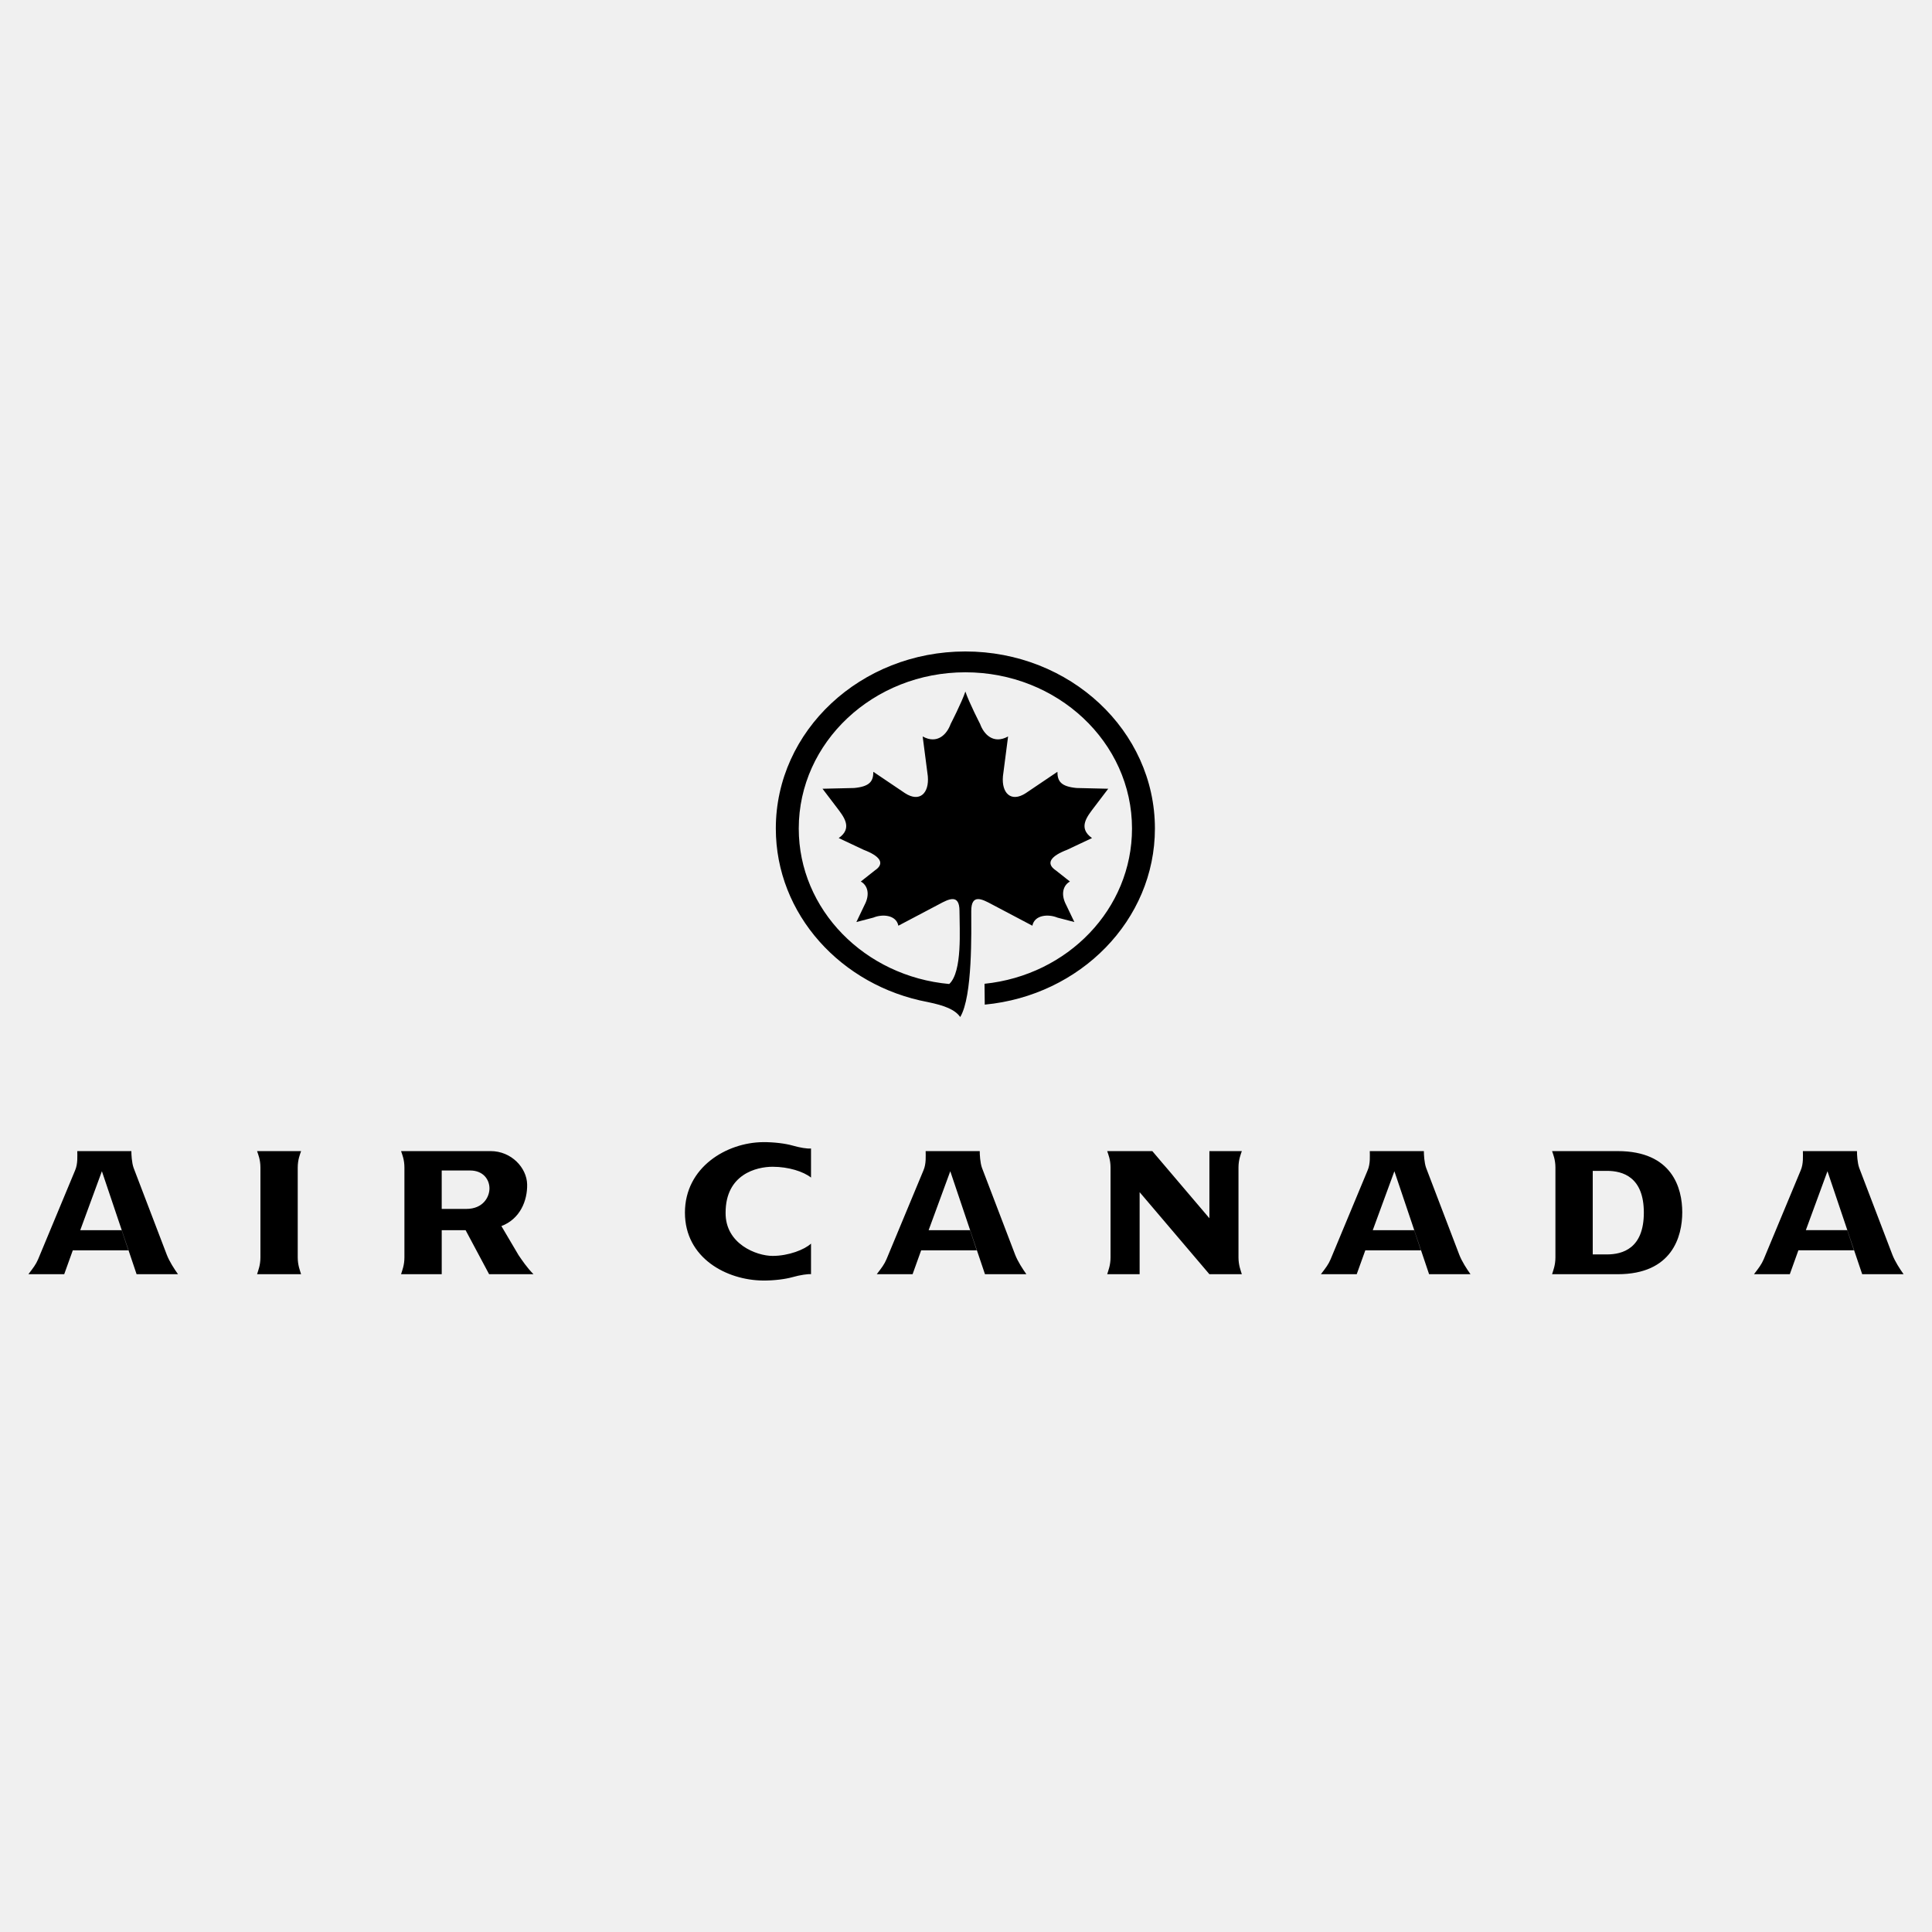
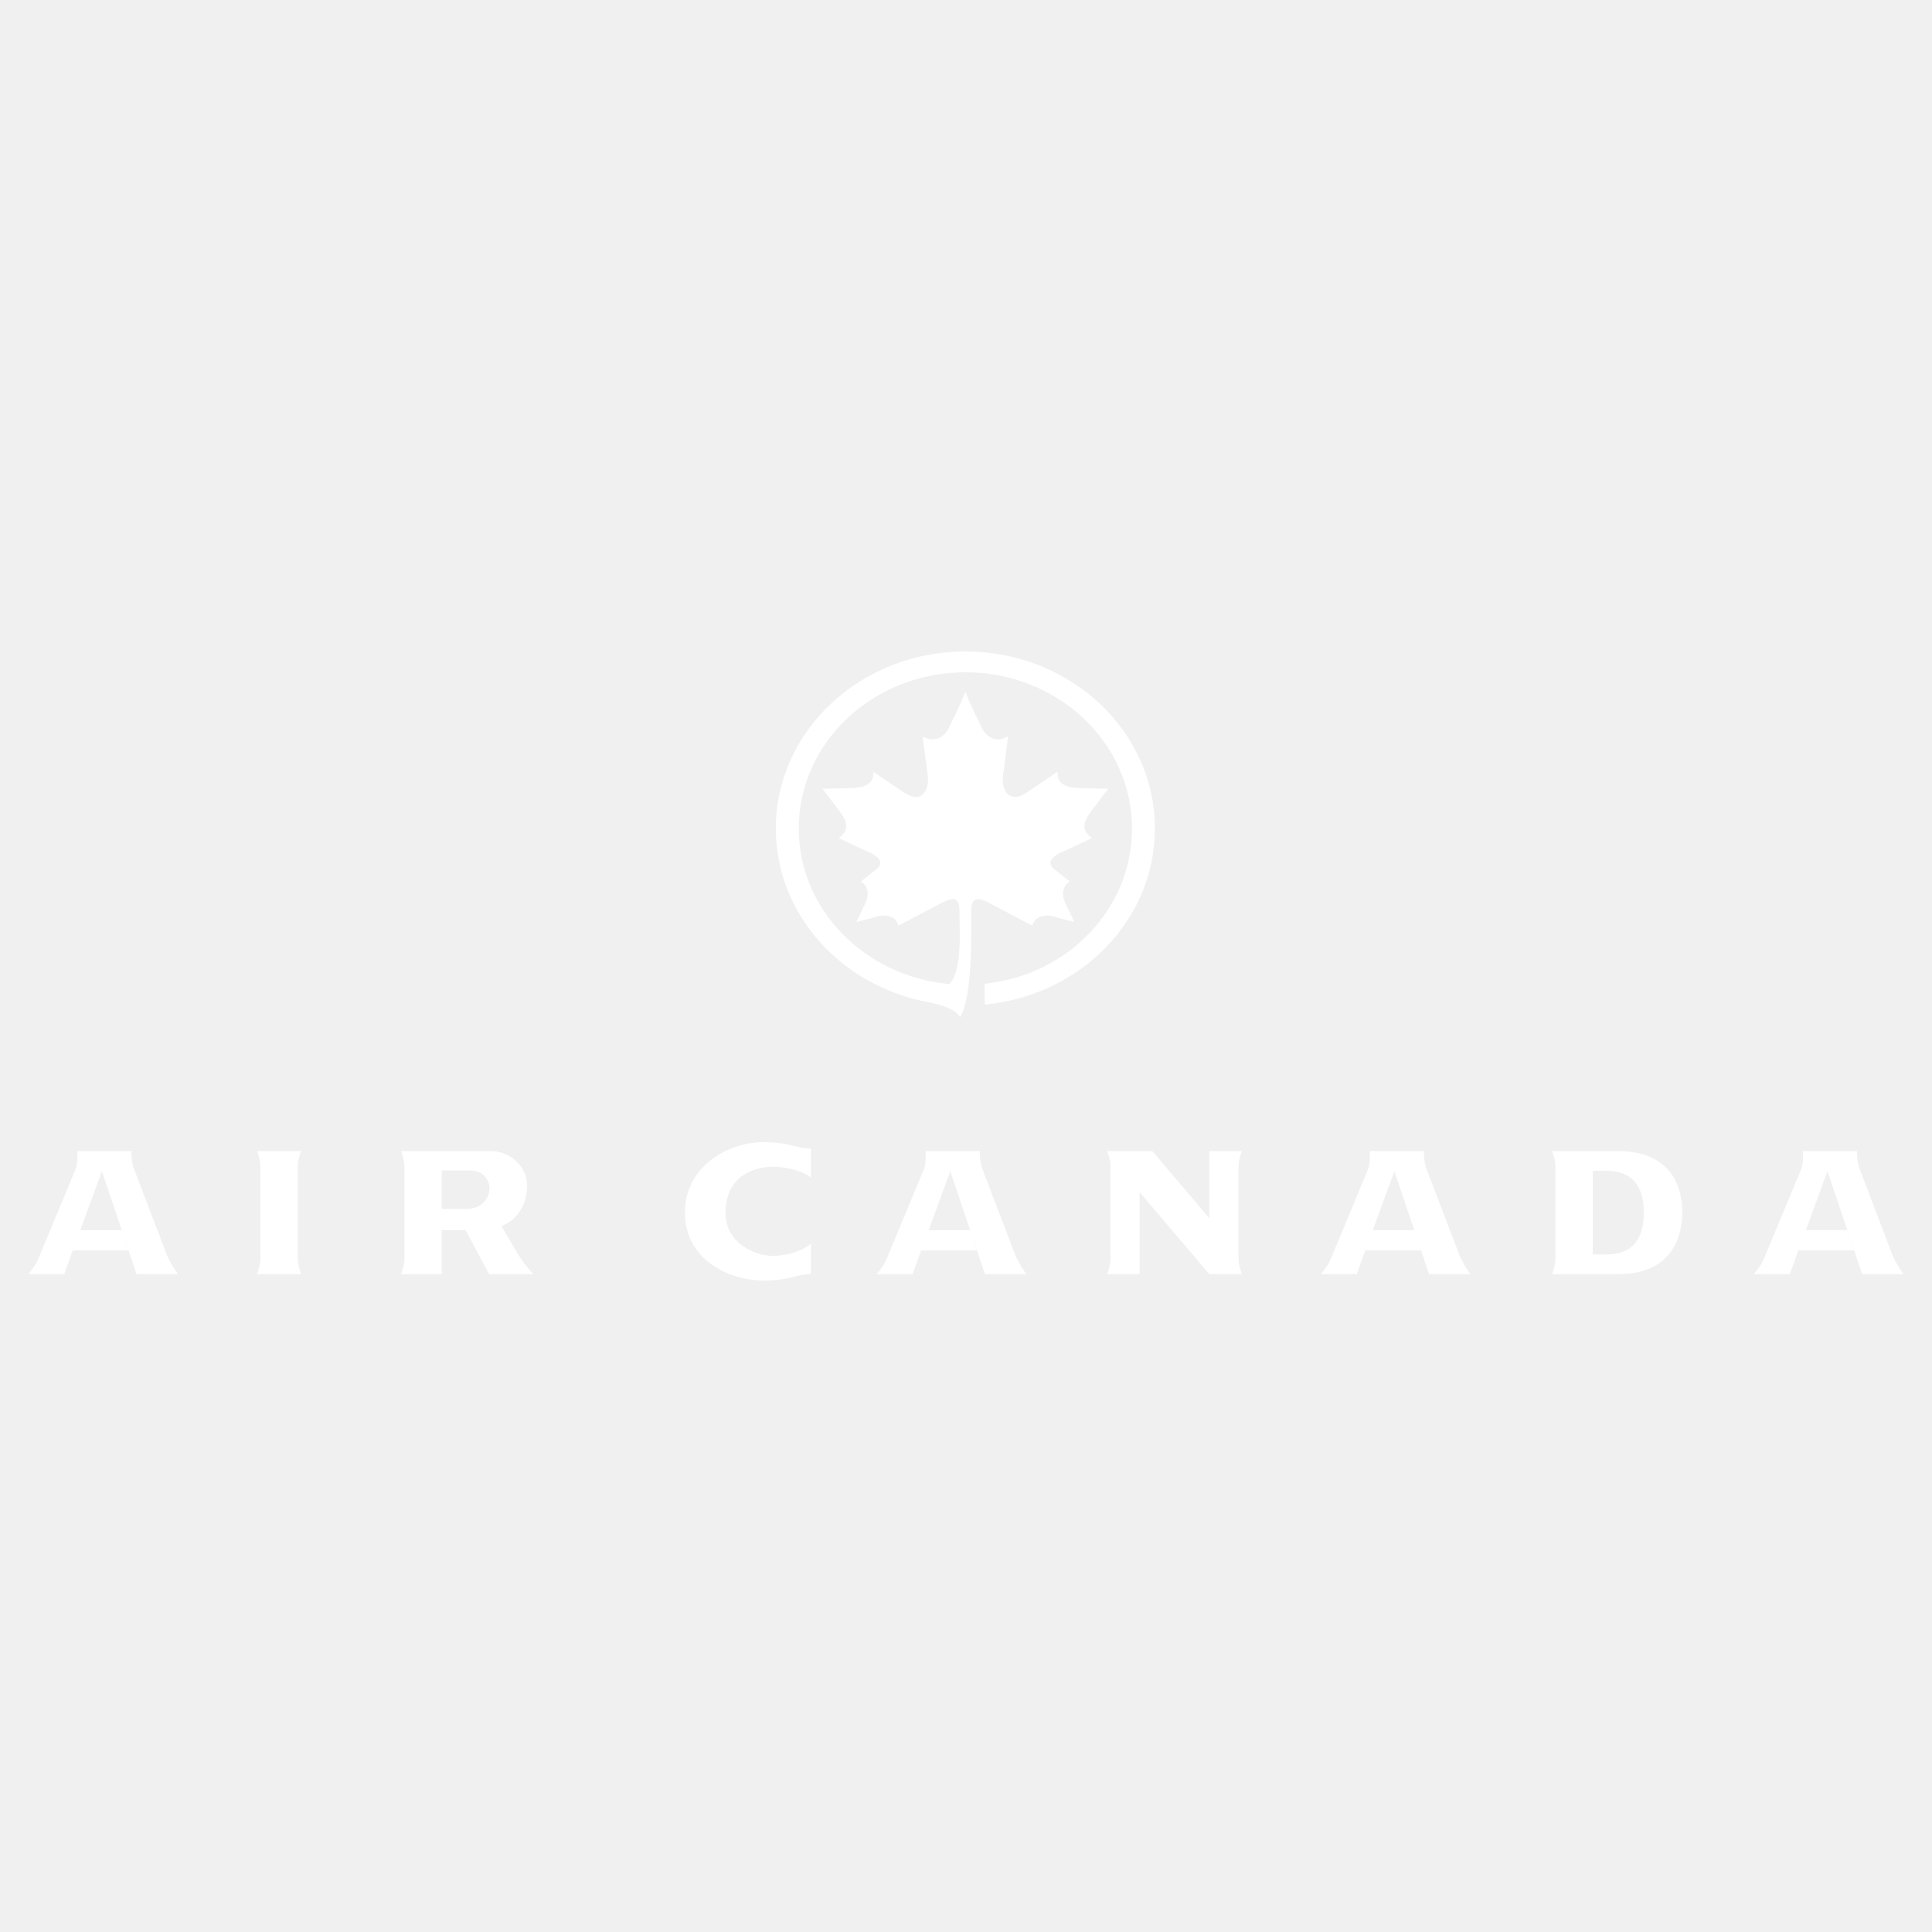
<svg xmlns="http://www.w3.org/2000/svg" width="200" height="200" viewBox="0 0 192.756 192.756">
  <g fill-rule="evenodd" clip-rule="evenodd">
-     <path fill="#fff" />
-     <path d="M96.315 64.997c-10.443 0-18.911 7.908-18.911 17.663 0 8.559 6.517 15.695 15.167 17.317 1.694.347 2.715.757 3.229 1.491 1.248-2.058 1.102-8.522 1.102-10.58 0-1.763 1.101-1.175 2.056-.662L103 92.358c.221-1.102 1.617-1.176 2.498-.808l1.691.441-.809-1.69c-.588-1.102-.295-1.984.367-2.351l-1.396-1.103c-1.102-.734-.441-1.469 1.102-2.057l2.498-1.176c-1.469-1.028-.439-2.204.221-3.085l1.396-1.836-3.16-.074c-1.543-.147-1.91-.661-1.91-1.616l-3.158 2.131c-1.471.955-2.426 0-2.277-1.69l.514-3.967c-1.469.809-2.424-.22-2.793-1.249 0 0-1.101-2.131-1.468-3.233-.367 1.102-1.469 3.233-1.469 3.233-.368 1.029-1.323 2.058-2.792 1.249l.514 3.967c.147 1.69-.808 2.645-2.277 1.69l-3.159-2.131c0 .956-.368 1.469-1.91 1.616l-3.16.074 1.396 1.836c.661.881 1.689 2.057.22 3.085l2.498 1.176c1.542.588 2.204 1.322 1.102 2.057l-1.396 1.103c.661.367.955 1.249.367 2.351l-.808 1.69 1.69-.441c.881-.368 2.277-.293 2.498.808l4.041-2.131c.956-.514 2.057-1.102 2.057.662 0 1.837.306 6.046-1.022 7.285-8.426-.76-15.014-7.416-15.014-15.514 0-8.607 7.442-15.585 16.624-15.585 9.181 0 16.625 6.978 16.625 15.585 0 8.026-6.398 14.635-14.715 15.492l.023 2.08c9.535-.904 16.977-8.427 16.977-17.572-.001-9.755-8.466-17.663-18.911-17.663zm-3.033 35.126c.06.012.05.01 0 0zm-.659-.135l.142.029a23.249 23.249 0 0 0-.142-.029zm.354.073l.144.029c-.045-.009-.094-.02-.144-.029zM185.791 127.127h4.131c-.373-.521-.857-1.266-1.117-1.936l-3.312-8.672c-.186-.521-.223-1.339-.223-1.674h-5.396c0 .446.074 1.265-.223 1.935l-3.686 8.857c-.223.521-.484.856-.967 1.489h3.572l.855-2.382h5.545l-.67-2.01h-4.131l2.158-5.88 3.464 10.273zM142.285 116.52c-.188-.521-.225-1.339-.225-1.674h-5.396c0 .446.074 1.265-.223 1.935l-3.686 8.857c-.223.521-.482.856-.967 1.489h3.572l.857-2.382h5.545l-.67-2.01h-4.131l2.158-5.88 3.461 10.271h4.131c-.373-.521-.855-1.266-1.117-1.936l-3.309-8.67zM97.973 116.52c-.188-.521-.225-1.339-.225-1.674h-5.396c0 .446.074 1.265-.224 1.935l-3.684 8.857c-.224.521-.484.856-.968 1.489h3.573l.856-2.382h5.545l-.67-2.01h-4.13l2.159-5.88 3.461 10.271h4.131c-.371-.521-.855-1.266-1.117-1.936l-3.311-8.67zM13.33 116.52c-.186-.521-.224-1.339-.224-1.674H7.71c0 .446.074 1.265-.223 1.935l-3.685 8.857c-.223.521-.484.856-.968 1.489h3.573l.856-2.382h5.545l-.67-2.01H8.007l2.159-5.88 3.461 10.271h4.131c-.372-.521-.856-1.266-1.116-1.936l-3.312-8.67zM30.04 114.846h-4.392c.112.335.335.855.335 1.637v8.97c0 .781-.223 1.303-.335 1.675h4.392c-.111-.372-.335-.894-.335-1.675v-8.97c0-.782.223-1.302.335-1.637zM161.4 114.846h-6.549c.111.335.334.855.334 1.637v8.97c0 .781-.223 1.303-.334 1.675h6.549c5.434 0 6.439-3.759 6.439-6.179.001-2.42-1.005-6.103-6.439-6.103zm-1.078 10.308h-1.414v-8.336h1.414c1.562 0 3.684.595 3.684 4.168 0 3.573-2.121 4.168-3.684 4.168zM123.898 114.846h-3.236v6.698l-5.695-6.698h-4.502c.111.335.334.855.334 1.637v8.97c0 .781-.223 1.303-.334 1.675h3.236v-8.186l6.961 8.186h3.236c-.111-.372-.334-.894-.334-1.675v-8.97c0-.782.223-1.302.334-1.637zM79.054 114.287c-.668-.191-1.823-.347-2.94-.335-3.61.037-7.778 2.493-7.778 7.034 0 4.54 4.168 6.736 7.778 6.773 1.117.012 2.271-.145 2.94-.335.782-.224 1.6-.335 1.861-.298v-3.052c-.633.596-2.233 1.228-3.833 1.228-1.601 0-4.727-1.19-4.689-4.316 0-3.834 3.089-4.578 4.689-4.578s3.089.484 3.833 1.079v-2.902c-.373.037-1.08-.075-1.861-.298zM50.025 122.326c1.861-.707 2.605-2.531 2.568-4.169s-1.563-3.312-3.647-3.312h-8.932c.112.335.335.855.335 1.637v8.97c0 .781-.223 1.303-.335 1.675h4.057v-4.392h2.382l2.345 4.392h4.429c-.67-.67-1.154-1.414-1.489-1.898l-1.713-2.903zm-3.499-1.713H44.07v-3.833h2.828c1.34 0 1.936.931 1.936 1.786 0 .857-.632 2.047-2.308 2.047z" />
+     <path fill="#ffffff" d="M96.315 64.997c-10.443 0-18.911 7.908-18.911 17.663 0 8.559 6.517 15.695 15.167 17.317 1.694.347 2.715.757 3.229 1.491 1.248-2.058 1.102-8.522 1.102-10.58 0-1.763 1.101-1.175 2.056-.662L103 92.358c.221-1.102 1.617-1.176 2.498-.808l1.691.441-.809-1.69c-.588-1.102-.295-1.984.367-2.351l-1.396-1.103c-1.102-.734-.441-1.469 1.102-2.057l2.498-1.176c-1.469-1.028-.439-2.204.221-3.085l1.396-1.836-3.16-.074c-1.543-.147-1.91-.661-1.91-1.616l-3.158 2.131c-1.471.955-2.426 0-2.277-1.69l.514-3.967c-1.469.809-2.424-.22-2.793-1.249 0 0-1.101-2.131-1.468-3.233-.367 1.102-1.469 3.233-1.469 3.233-.368 1.029-1.323 2.058-2.792 1.249l.514 3.967c.147 1.69-.808 2.645-2.277 1.69l-3.159-2.131c0 .956-.368 1.469-1.91 1.616l-3.16.074 1.396 1.836c.661.881 1.689 2.057.22 3.085l2.498 1.176c1.542.588 2.204 1.322 1.102 2.057l-1.396 1.103c.661.367.955 1.249.367 2.351l-.808 1.69 1.69-.441c.881-.368 2.277-.293 2.498.808l4.041-2.131c.956-.514 2.057-1.102 2.057.662 0 1.837.306 6.046-1.022 7.285-8.426-.76-15.014-7.416-15.014-15.514 0-8.607 7.442-15.585 16.624-15.585 9.181 0 16.625 6.978 16.625 15.585 0 8.026-6.398 14.635-14.715 15.492l.023 2.08c9.535-.904 16.977-8.427 16.977-17.572-.001-9.755-8.466-17.663-18.911-17.663zm-3.033 35.126c.06.012.05.01 0 0zm-.659-.135l.142.029a23.249 23.249 0 0 0-.142-.029zm.354.073l.144.029c-.045-.009-.094-.02-.144-.029zM185.791 127.127h4.131c-.373-.521-.857-1.266-1.117-1.936l-3.312-8.672c-.186-.521-.223-1.339-.223-1.674h-5.396c0 .446.074 1.265-.223 1.935l-3.686 8.857c-.223.521-.484.856-.967 1.489h3.572l.855-2.382h5.545l-.67-2.01h-4.131l2.158-5.88 3.464 10.273zM142.285 116.52c-.188-.521-.225-1.339-.225-1.674h-5.396c0 .446.074 1.265-.223 1.935l-3.686 8.857c-.223.521-.482.856-.967 1.489h3.572l.857-2.382h5.545l-.67-2.01h-4.131l2.158-5.88 3.461 10.271h4.131c-.373-.521-.855-1.266-1.117-1.936l-3.309-8.67zM97.973 116.52c-.188-.521-.225-1.339-.225-1.674h-5.396c0 .446.074 1.265-.224 1.935l-3.684 8.857c-.224.521-.484.856-.968 1.489h3.573l.856-2.382h5.545l-.67-2.01h-4.13l2.159-5.88 3.461 10.271h4.131c-.371-.521-.855-1.266-1.117-1.936l-3.311-8.67zM13.33 116.52c-.186-.521-.224-1.339-.224-1.674H7.71c0 .446.074 1.265-.223 1.935l-3.685 8.857c-.223.521-.484.856-.968 1.489h3.573l.856-2.382h5.545l-.67-2.01H8.007l2.159-5.88 3.461 10.271h4.131c-.372-.521-.856-1.266-1.116-1.936l-3.312-8.67zM30.04 114.846h-4.392c.112.335.335.855.335 1.637v8.97c0 .781-.223 1.303-.335 1.675h4.392c-.111-.372-.335-.894-.335-1.675v-8.97c0-.782.223-1.302.335-1.637zM161.4 114.846h-6.549c.111.335.334.855.334 1.637v8.97c0 .781-.223 1.303-.334 1.675h6.549c5.434 0 6.439-3.759 6.439-6.179.001-2.42-1.005-6.103-6.439-6.103zm-1.078 10.308h-1.414v-8.336h1.414c1.562 0 3.684.595 3.684 4.168 0 3.573-2.121 4.168-3.684 4.168zM123.898 114.846h-3.236v6.698l-5.695-6.698h-4.502c.111.335.334.855.334 1.637v8.97c0 .781-.223 1.303-.334 1.675h3.236v-8.186l6.961 8.186h3.236c-.111-.372-.334-.894-.334-1.675v-8.97c0-.782.223-1.302.334-1.637zM79.054 114.287c-.668-.191-1.823-.347-2.94-.335-3.61.037-7.778 2.493-7.778 7.034 0 4.54 4.168 6.736 7.778 6.773 1.117.012 2.271-.145 2.94-.335.782-.224 1.6-.335 1.861-.298v-3.052c-.633.596-2.233 1.228-3.833 1.228-1.601 0-4.727-1.19-4.689-4.316 0-3.834 3.089-4.578 4.689-4.578s3.089.484 3.833 1.079v-2.902c-.373.037-1.08-.075-1.861-.298zM50.025 122.326c1.861-.707 2.605-2.531 2.568-4.169s-1.563-3.312-3.647-3.312h-8.932c.112.335.335.855.335 1.637v8.97c0 .781-.223 1.303-.335 1.675h4.057v-4.392h2.382l2.345 4.392h4.429c-.67-.67-1.154-1.414-1.489-1.898l-1.713-2.903zm-3.499-1.713H44.07v-3.833h2.828c1.34 0 1.936.931 1.936 1.786 0 .857-.632 2.047-2.308 2.047z" />
  </g>
</svg>
